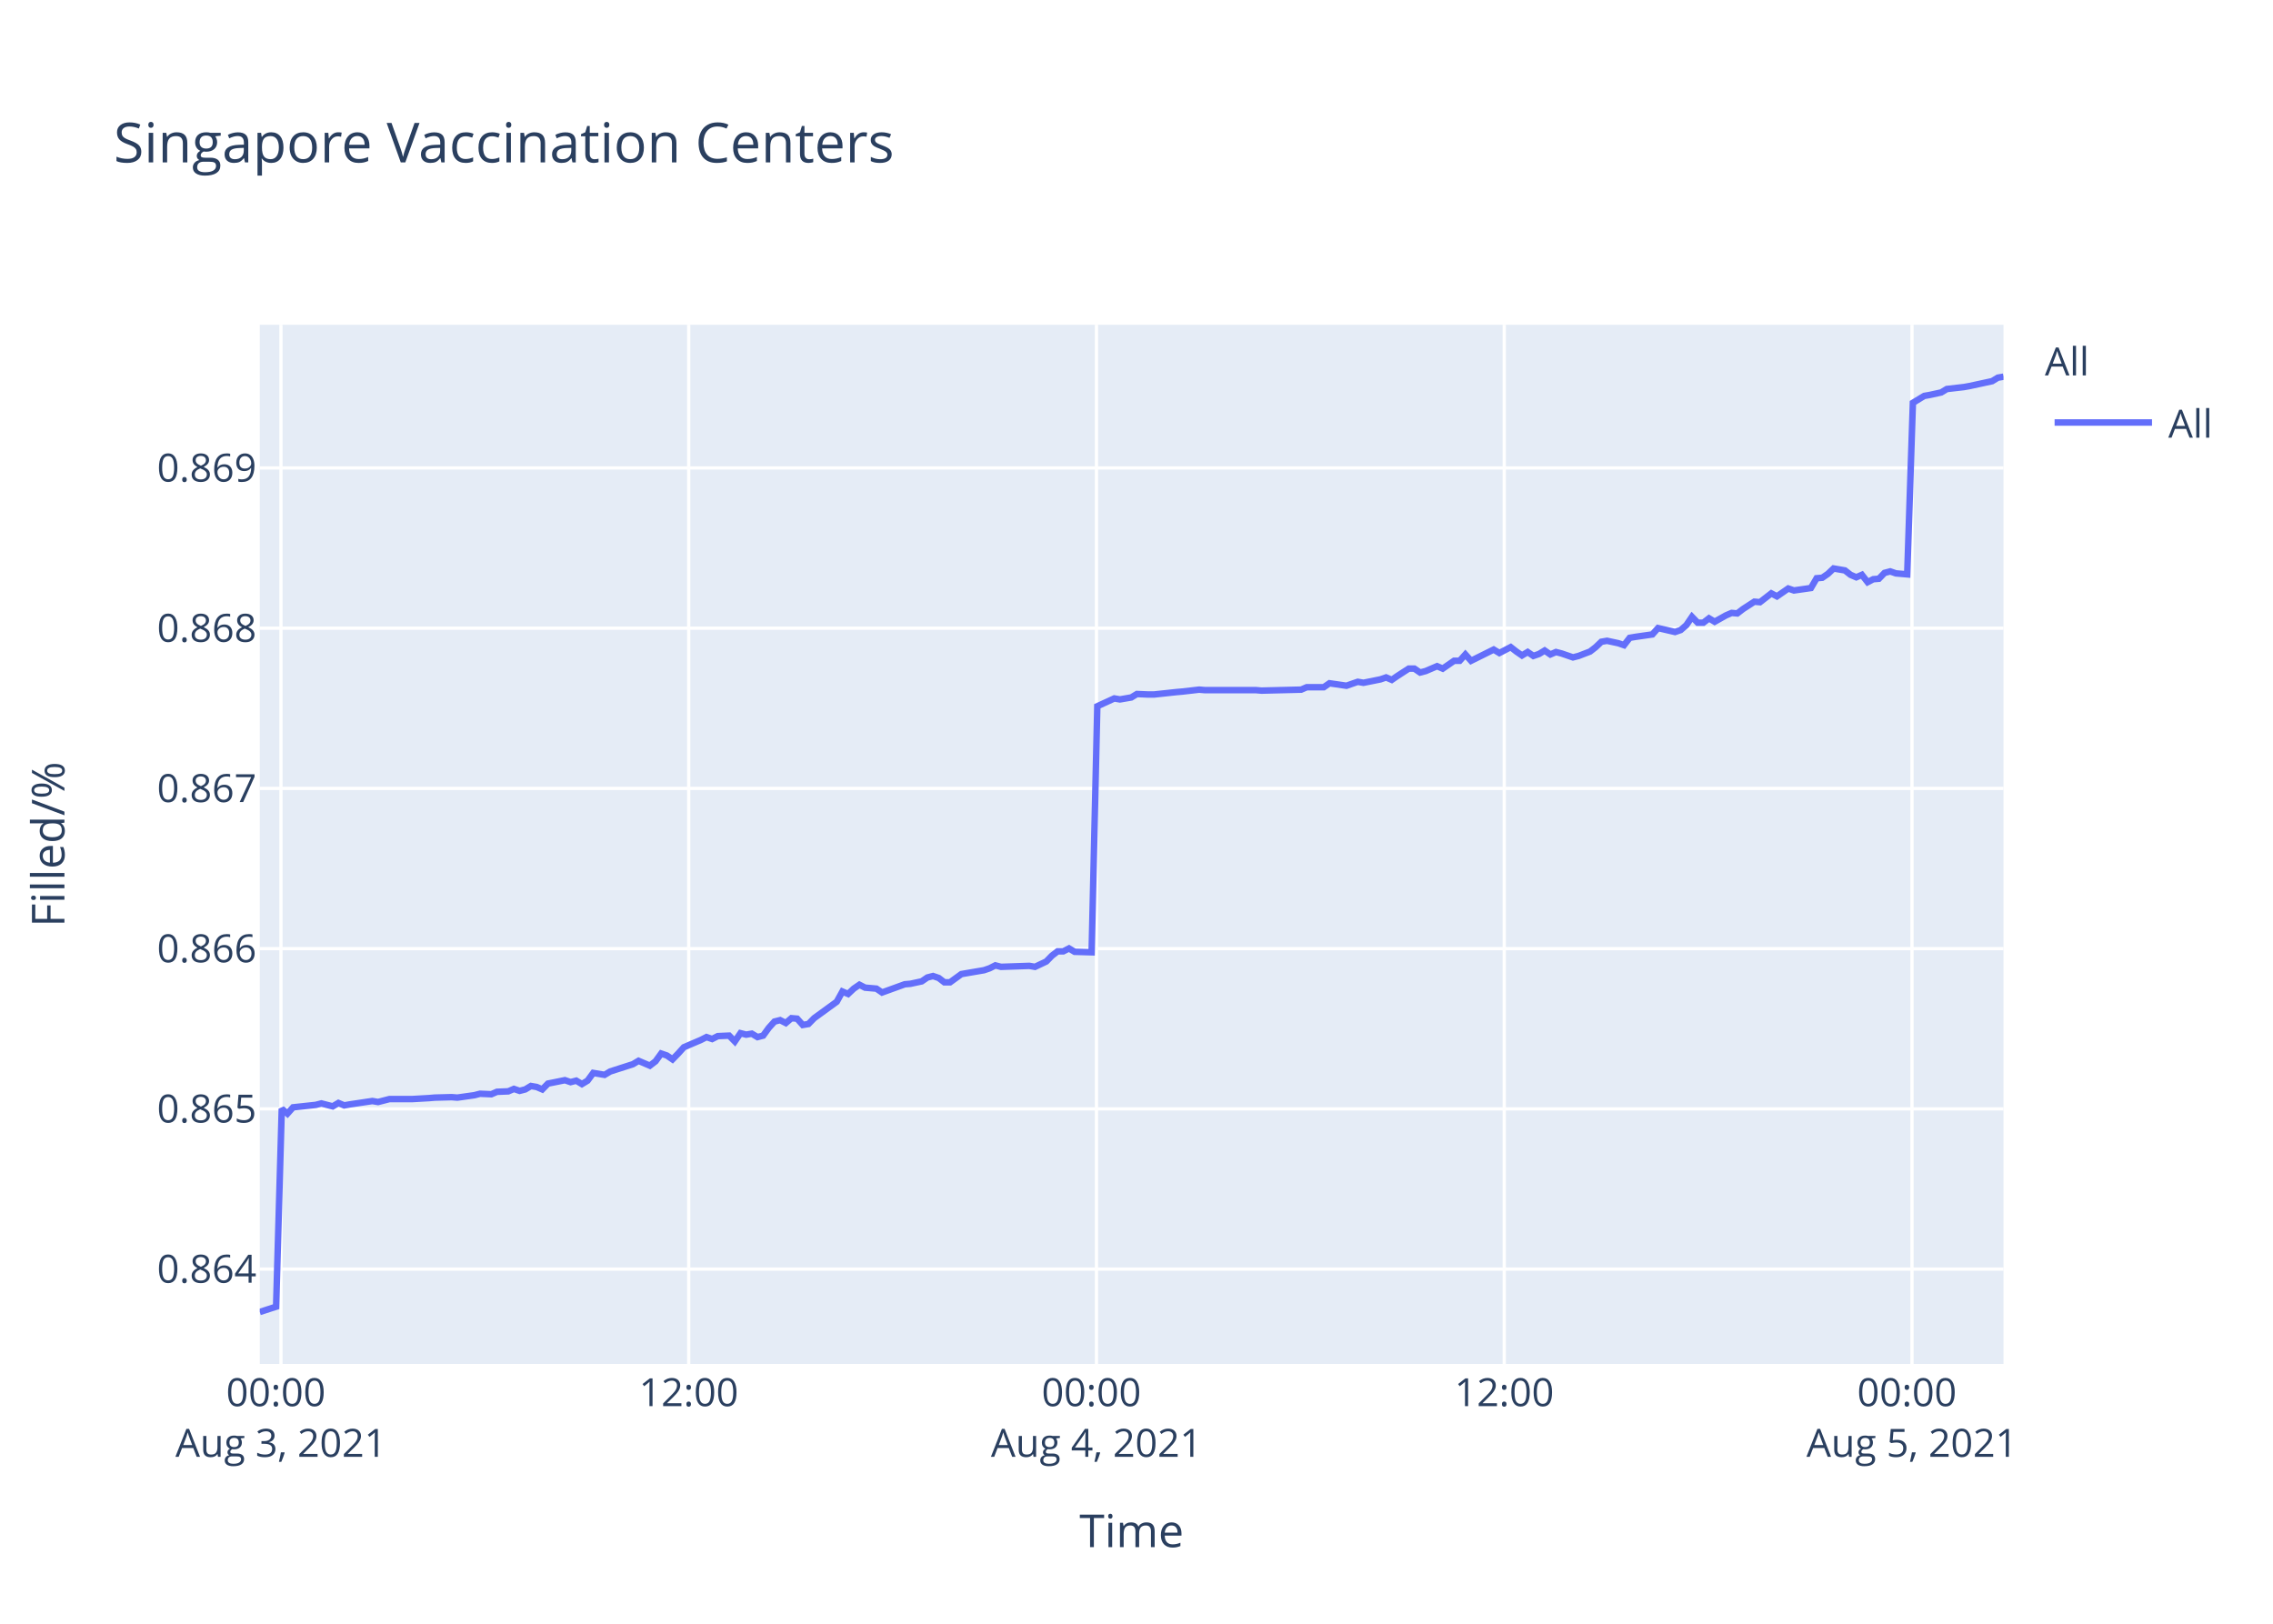
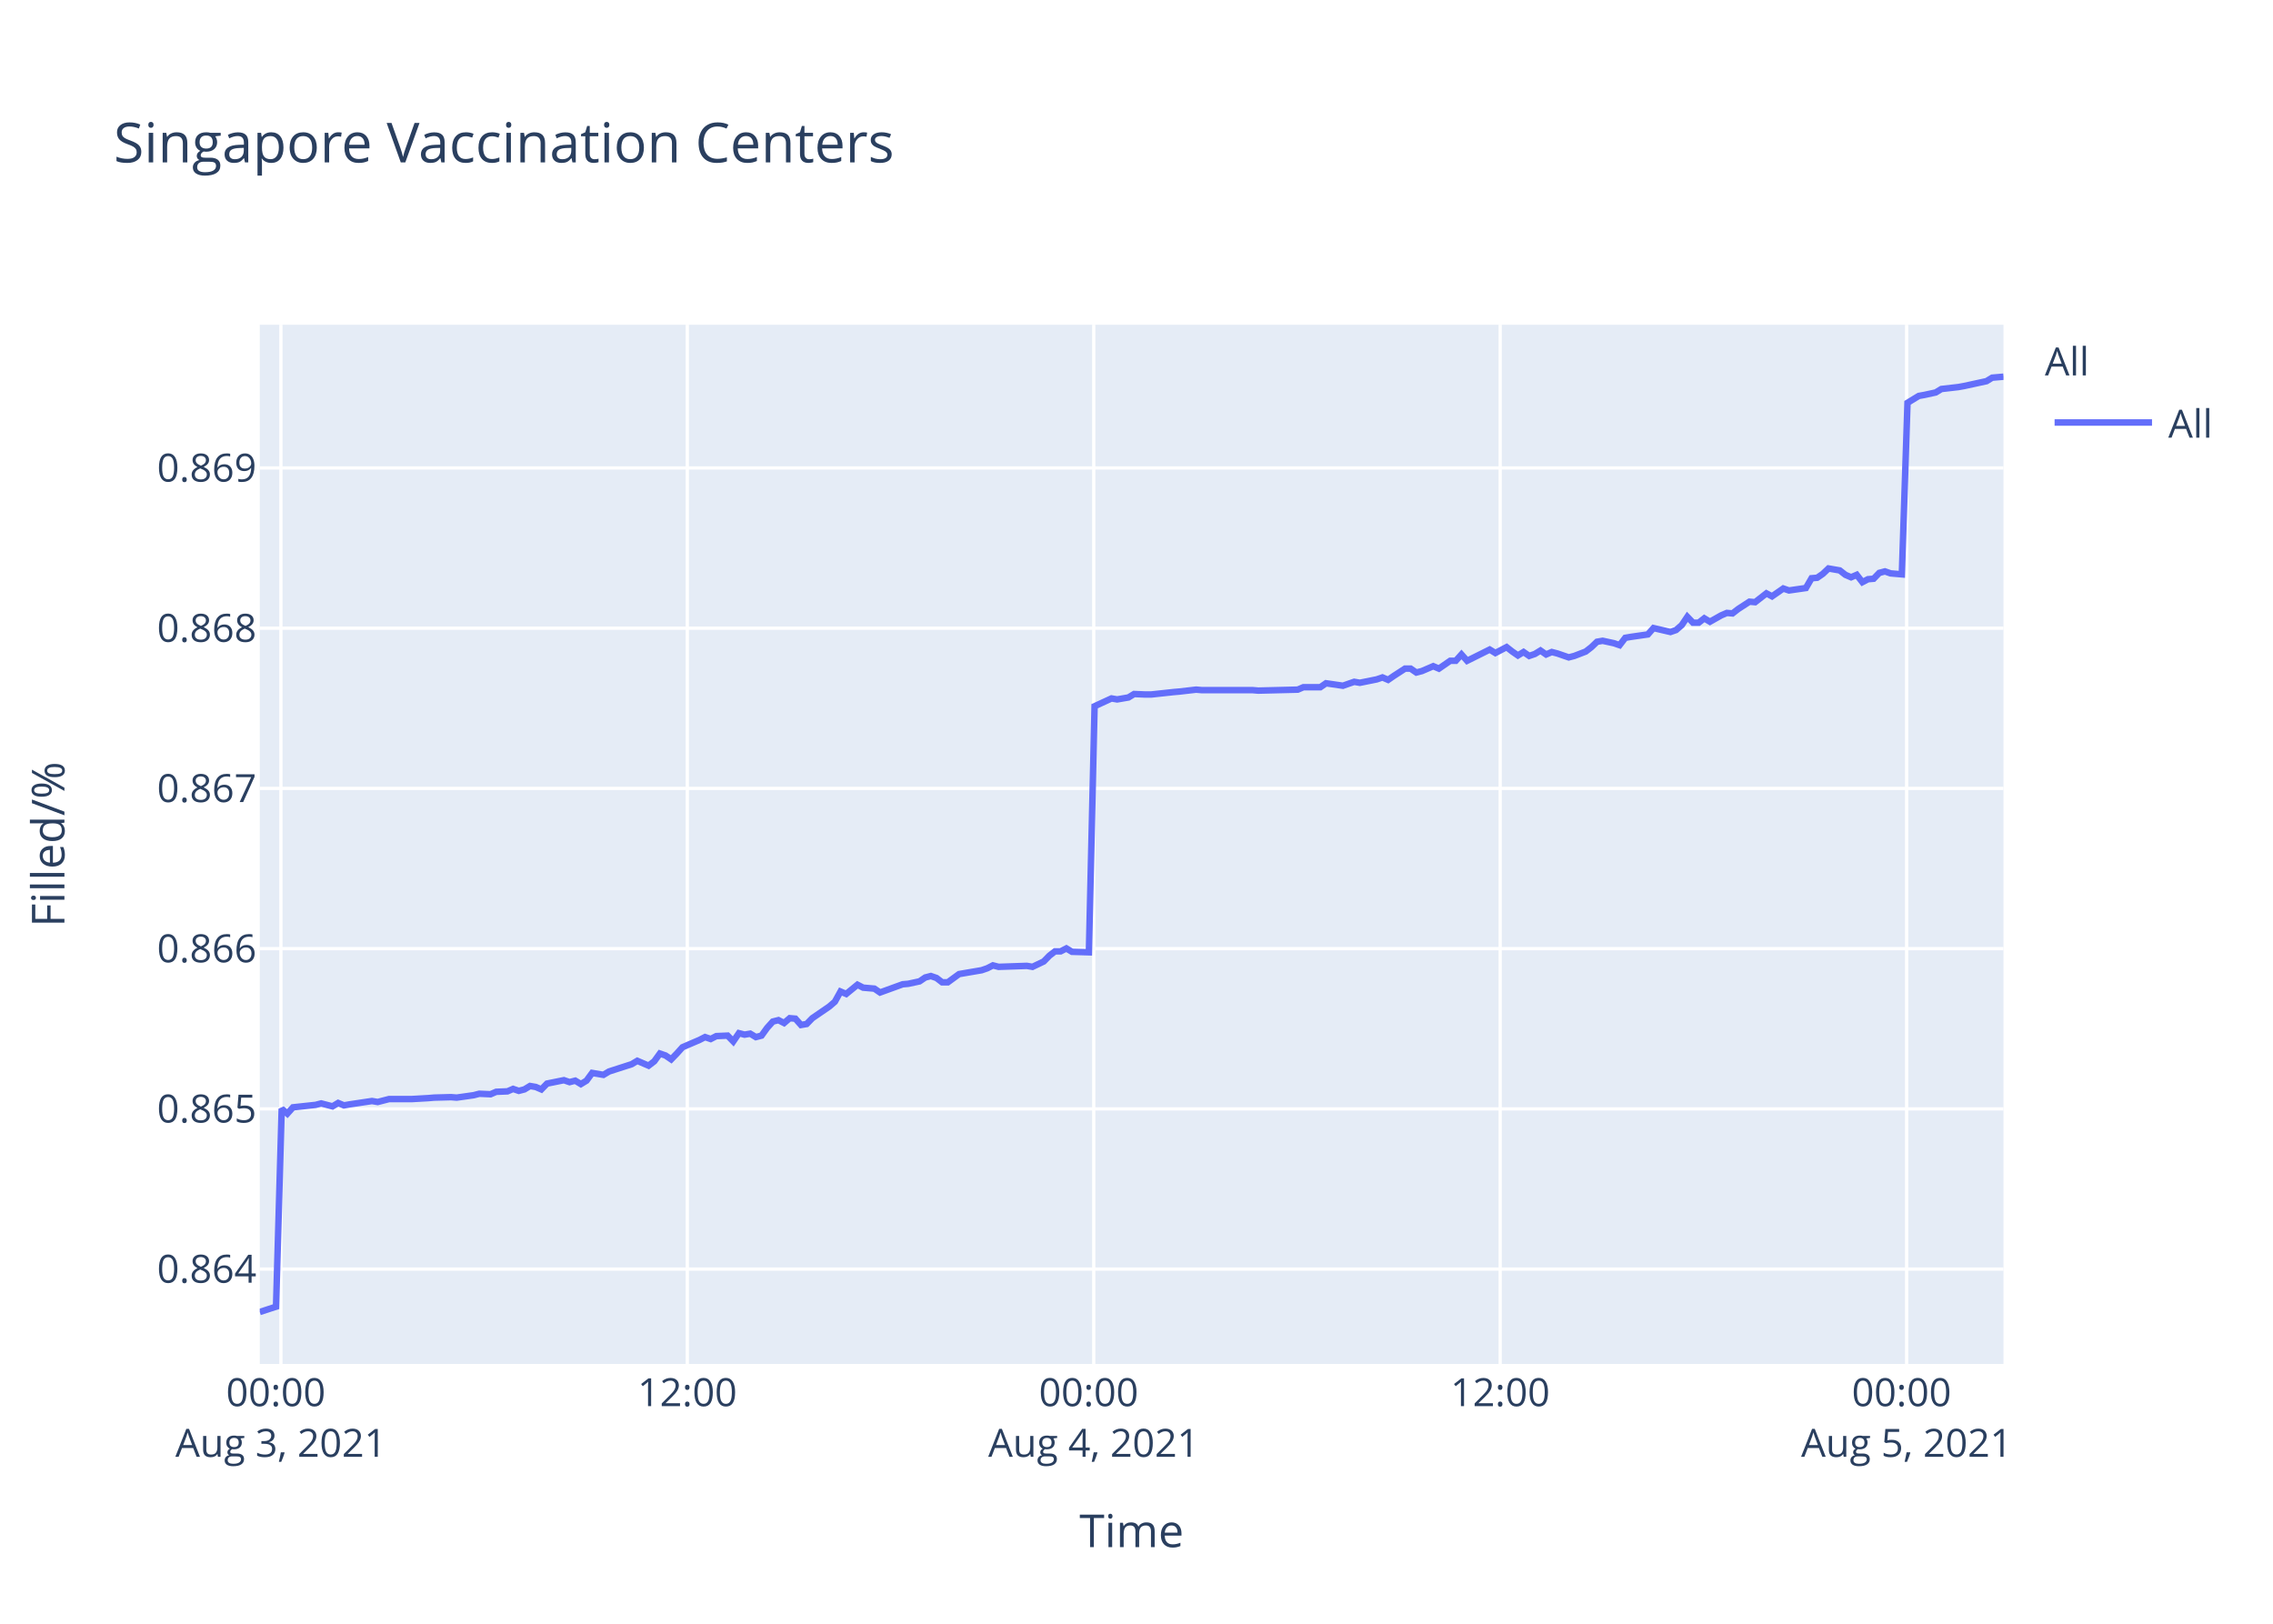
<svg xmlns="http://www.w3.org/2000/svg" class="main-svg" width="700" height="500" style="" viewBox="0 0 700 500">
  <rect x="0" y="0" width="700" height="500" style="fill: rgb(255, 255, 255); fill-opacity: 1;" />
-   <defs id="defs-454417">
+   <defs id="defs-ae9548">
    <g class="clips">
-       <clipPath id="clip454417xyplot" class="plotclip">
+       <clipPath id="clipae9548xyplot" class="plotclip">
        <rect width="537" height="320" />
      </clipPath>
-       <clipPath class="axesclip" id="clip454417x">
+       <clipPath class="axesclip" id="clipae9548x">
        <rect x="80" y="0" width="537" height="500" />
      </clipPath>
-       <clipPath class="axesclip" id="clip454417y">
+       <clipPath class="axesclip" id="clipae9548y">
        <rect x="0" y="100" width="700" height="320" />
      </clipPath>
-       <clipPath class="axesclip" id="clip454417xy">
+       <clipPath class="axesclip" id="clipae9548xy">
        <rect x="80" y="100" width="537" height="320" />
      </clipPath>
    </g>
    <g class="gradients" />
  </defs>
  <g class="bglayer">
    <rect class="bg" x="80" y="100" width="537" height="320" style="fill: rgb(229, 236, 246); fill-opacity: 1; stroke-width: 0;" />
  </g>
  <g class="layer-below">
    <g class="imagelayer" />
    <g class="shapelayer" />
  </g>
  <g class="cartesianlayer">
    <g class="subplot xy">
      <g class="layer-subplot">
        <g class="shapelayer" />
        <g class="imagelayer" />
      </g>
      <g class="gridlayer">
        <g class="x">
-           <path class="xgrid crisp" transform="translate(86.52,0)" d="M0,100v320" style="stroke: rgb(255, 255, 255); stroke-opacity: 1; stroke-width: 1px;" />
-           <path class="xgrid crisp" transform="translate(212.09,0)" d="M0,100v320" style="stroke: rgb(255, 255, 255); stroke-opacity: 1; stroke-width: 1px;" />
-           <path class="xgrid crisp" transform="translate(337.67,0)" d="M0,100v320" style="stroke: rgb(255, 255, 255); stroke-opacity: 1; stroke-width: 1px;" />
-           <path class="xgrid crisp" transform="translate(463.25,0)" d="M0,100v320" style="stroke: rgb(255, 255, 255); stroke-opacity: 1; stroke-width: 1px;" />
-           <path class="xgrid crisp" transform="translate(588.82,0)" d="M0,100v320" style="stroke: rgb(255, 255, 255); stroke-opacity: 1; stroke-width: 1px;" />
+           <path class="xgrid crisp" transform="translate(86.5,0)" d="M0,100v320" style="stroke: rgb(255, 255, 255); stroke-opacity: 1; stroke-width: 1px;" />
+           <path class="xgrid crisp" transform="translate(211.66,0)" d="M0,100v320" style="stroke: rgb(255, 255, 255); stroke-opacity: 1; stroke-width: 1px;" />
+           <path class="xgrid crisp" transform="translate(336.83,0)" d="M0,100v320" style="stroke: rgb(255, 255, 255); stroke-opacity: 1; stroke-width: 1px;" />
+           <path class="xgrid crisp" transform="translate(462,0)" d="M0,100v320" style="stroke: rgb(255, 255, 255); stroke-opacity: 1; stroke-width: 1px;" />
+           <path class="xgrid crisp" transform="translate(587.17,0)" d="M0,100v320" style="stroke: rgb(255, 255, 255); stroke-opacity: 1; stroke-width: 1px;" />
        </g>
        <g class="y">
          <path class="ygrid crisp" transform="translate(0,390.79)" d="M80,0h537" style="stroke: rgb(255, 255, 255); stroke-opacity: 1; stroke-width: 1px;" />
          <path class="ygrid crisp" transform="translate(0,341.46)" d="M80,0h537" style="stroke: rgb(255, 255, 255); stroke-opacity: 1; stroke-width: 1px;" />
          <path class="ygrid crisp" transform="translate(0,292.12)" d="M80,0h537" style="stroke: rgb(255, 255, 255); stroke-opacity: 1; stroke-width: 1px;" />
          <path class="ygrid crisp" transform="translate(0,242.78)" d="M80,0h537" style="stroke: rgb(255, 255, 255); stroke-opacity: 1; stroke-width: 1px;" />
          <path class="ygrid crisp" transform="translate(0,193.44)" d="M80,0h537" style="stroke: rgb(255, 255, 255); stroke-opacity: 1; stroke-width: 1px;" />
          <path class="ygrid crisp" transform="translate(0,144.1)" d="M80,0h537" style="stroke: rgb(255, 255, 255); stroke-opacity: 1; stroke-width: 1px;" />
        </g>
      </g>
      <g class="zerolinelayer" />
      <path class="xlines-below" />
      <path class="ylines-below" />
      <g class="overlines-below" />
      <g class="xaxislayer-below" />
      <g class="yaxislayer-below" />
      <g class="overaxes-below" />
-       <g class="plot" transform="translate(80,100)" clip-path="url('#clip454417xyplot')">
+       <g class="plot" transform="translate(80,100)" clip-path="url('#clipae9548xyplot')">
        <g class="scatterlayer mlayer">
-           <g class="trace scatter trace5fb957" style="stroke-miterlimit: 2; opacity: 1;">
+           <g class="trace scatter trace402954" style="stroke-miterlimit: 2; opacity: 1;">
            <g class="fills" />
            <g class="errorbars" />
            <g class="lines">
-               <path class="js-line" d="M0,304L5.03,302.37L6.77,241.43L8.52,242.92L10.26,240.98L17.23,240.23L18.98,239.78L22.47,240.68L24.22,239.64L26,240.38L27.7,240.08L34.68,239.04L36.43,239.34L39.92,238.44L41.66,238.44L45.14,238.44L46.88,238.44L52.12,238.14L53.87,237.99L59.09,237.85L60.84,237.99L66.08,237.25L67.82,236.8L71.31,236.95L73.05,236.2L76.53,236.06L78.27,235.31L80.03,235.91L81.77,235.46L83.51,234.41L85.26,234.71L87,235.46L88.75,233.67L93.97,232.62L95.72,233.22L97.46,232.77L99.21,233.82L100.95,232.77L102.7,230.39L106.18,230.98L107.93,229.94L114.91,227.7L116.65,226.66L120.13,228.15L121.88,226.81L123.62,224.42L125.37,225.02L127.11,226.21L128.85,224.42L130.6,222.48L132.34,221.73L135.83,220.24L137.58,219.35L139.32,219.94L141.06,219.05L144.55,218.9L146.3,220.69L148.04,218.15L149.79,218.6L151.53,218.3L153.28,219.35L155.02,218.9L156.76,216.51L158.51,214.57L160.25,214.13L162,215.02L163.74,213.53L165.48,213.68L167.23,215.62L168.97,215.32L170.72,213.53L177.69,208.46L179.43,205.32L181.18,206.07L182.92,204.43L184.67,203.23L186.41,204.13L189.9,204.43L191.64,205.62L198.63,203.09L200.36,202.94L203.86,202.19L205.6,201L207.34,200.55L209.09,201.15L210.84,202.49L212.57,202.49L216.07,199.95L217.81,199.65L223.04,198.76L224.78,198.16L226.53,197.27L228.27,197.72L237,197.42L238.74,197.72L242.22,196.07L243.97,194.28L245.71,192.94L247.46,192.94L249.21,192.05L250.95,193.09L256.18,193.24L257.93,117.47L263.16,115.07L264.9,115.37L268.39,114.77L270.13,113.71L273.62,113.86L275.37,113.86L282.34,113.11L284.08,112.96L289.31,112.36L291.06,112.51L306.75,112.51L308.51,112.66L320.71,112.36L322.45,111.61L327.68,111.61L329.43,110.4L334.66,111.16L336.4,110.55L338.15,109.95L339.89,110.25L345.12,109.2L346.87,108.6L348.61,109.35L350.35,108.15L353.84,105.89L355.58,105.89L357.33,107.09L359.07,106.64L362.57,105.14L364.31,105.89L367.8,103.48L369.53,103.48L371.28,101.53L373.03,103.48L380,100.02L381.75,101.08L385.24,99.27L386.98,100.63L388.72,101.83L390.47,100.78L392.22,101.98L393.96,101.38L395.7,100.32L397.44,101.53L399.19,100.78L400.93,101.23L404.42,102.43L406.16,101.98L409.68,100.63L411.43,99.27L413.16,97.62L414.91,97.32L418.4,98.07L420.14,98.67L421.89,96.41L423.63,96.11L428.87,95.36L430.62,93.4L435.85,94.61L437.59,94.01L439.33,92.5L441.07,89.94L442.82,91.75L444.57,91.75L446.31,90.4L448.05,91.45L451.54,89.49L453.29,88.74L455.03,88.89L456.78,87.54L460.27,85.28L462.01,85.43L465.5,82.72L467.24,83.63L470.72,81.22L472.47,81.82L477.7,81.07L479.45,78.06L481.19,77.91L482.93,76.71L484.68,75.05L486.42,75.35L488.17,75.65L489.91,77.01L491.67,77.76L493.4,77.01L495.16,79.26L496.89,78.36L498.63,78.21L500.37,76.41L502.12,75.95L503.87,76.56L507.35,76.86L509.1,24.04L512.58,21.92L514.33,21.61L517.81,20.85L519.56,19.79L524.79,19.19L526.53,18.88L533.51,17.37L535.26,16.3L537,16" style="vector-effect: non-scaling-stroke; fill: none; stroke: rgb(99, 110, 250); stroke-opacity: 1; stroke-width: 2px; opacity: 1;" />
+               <path class="js-line" d="M0,304L5.01,302.37L6.75,241.43L8.49,242.92L10.23,240.98L17.18,240.23L18.92,239.78L22.4,240.68L24.14,239.64L25.92,240.38L27.61,240.08L34.56,239.04L36.31,239.34L39.79,238.44L41.52,238.44L44.99,238.44L46.73,238.44L51.95,238.14L53.69,237.99L58.9,237.85L60.64,237.99L65.86,237.25L67.6,236.8L71.08,236.95L72.81,236.2L76.28,236.06L78.02,235.31L79.77,235.91L81.5,235.46L83.23,234.41L84.98,234.71L86.72,235.46L88.46,233.67L93.66,232.62L95.4,233.22L97.15,232.77L98.89,233.82L100.62,232.77L102.37,230.39L105.83,230.98L107.58,229.94L114.53,227.7L116.27,226.66L119.74,228.15L121.49,226.81L123.22,224.42L124.96,225.02L126.7,226.21L128.43,224.42L130.18,222.48L131.91,221.73L135.39,220.24L137.13,219.35L138.87,219.94L140.6,219.05L144.08,218.9L145.82,220.69L147.56,218.15L149.3,218.6L151.04,218.3L152.78,219.35L154.52,218.9L156.25,216.51L158,214.57L159.73,214.13L161.47,215.02L163.21,213.53L164.95,213.68L166.68,215.62L168.42,215.32L170.16,213.53L175.38,209.95L177.11,208.46L178.85,205.32L180.6,206.07L184.07,203.23L185.81,204.13L189.28,204.43L191.02,205.62L197.99,203.09L199.71,202.94L203.19,202.19L204.94,201L206.67,200.55L208.41,201.15L210.15,202.49L211.88,202.49L215.36,199.95L217.1,199.65L222.32,198.76L224.05,198.16L225.79,197.27L227.53,197.72L236.23,197.42L237.97,197.72L241.43,196.07L243.18,194.28L244.91,192.94L246.65,192.94L248.4,192.05L250.13,193.09L255.34,193.24L257.09,117.47L262.3,115.07L264.04,115.37L267.52,114.77L269.26,113.71L272.73,113.86L274.48,113.86L281.42,113.11L283.15,112.96L288.37,112.36L290.11,112.51L305.75,112.51L307.5,112.66L319.66,112.36L321.41,111.61L326.62,111.61L328.36,110.4L333.57,111.16L335.3,110.55L337.05,109.95L338.78,110.25L344,109.2L345.75,108.6L347.48,109.35L349.21,108.15L352.69,105.89L354.42,105.89L356.17,107.09L357.9,106.64L361.39,105.14L363.13,105.89L366.61,103.48L368.33,103.48L370.08,101.53L371.82,103.48L378.77,100.02L380.51,101.08L383.98,99.27L385.72,100.63L387.46,101.83L389.2,100.78L390.94,101.98L392.68,101.38L394.41,100.32L396.15,101.53L397.89,100.78L399.63,101.23L403.11,102.43L404.84,101.98L408.35,100.63L410.1,99.27L411.82,97.62L413.56,97.32L417.04,98.07L418.78,98.67L420.52,96.41L422.25,96.11L427.48,95.36L429.22,93.4L434.43,94.61L436.17,94.01L437.91,92.5L439.64,89.94L441.38,91.75L443.13,91.75L444.86,90.4L446.6,91.45L450.07,89.49L451.82,88.74L453.55,88.89L455.29,87.54L458.77,85.28L460.51,85.43L463.99,82.72L465.72,83.63L469.19,81.22L470.94,81.82L476.15,81.07L477.89,78.06L479.63,77.91L481.36,76.71L483.11,75.05L484.84,75.35L486.58,75.65L488.32,77.01L490.07,77.76L491.8,77.01L493.55,79.26L495.27,78.36L497.01,78.21L498.75,76.41L500.49,75.95L502.23,76.56L505.7,76.86L507.44,24.04L510.91,21.92L512.65,21.61L516.13,20.85L517.87,19.79L523.09,19.19L524.82,18.88L531.78,17.37L533.52,16.3L537,16" style="vector-effect: non-scaling-stroke; fill: none; stroke: rgb(99, 110, 250); stroke-opacity: 1; stroke-width: 2px; opacity: 1;" />
            </g>
            <g class="points" />
            <g class="text" />
          </g>
        </g>
      </g>
      <g class="overplot" />
      <path class="xlines-above crisp" d="M0,0" style="fill: none;" />
      <path class="ylines-above crisp" d="M0,0" style="fill: none;" />
      <g class="overlines-above" />
      <g class="xaxislayer-above">
        <g class="xtick">
-           <text text-anchor="middle" x="0" y="433" transform="translate(86.52,0)" style="font-family: 'Open Sans', verdana, arial, sans-serif; font-size: 12px; fill: rgb(42, 63, 95); fill-opacity: 1; white-space: pre;">
+           <text text-anchor="middle" x="0" y="433" transform="translate(86.5,0)" style="font-family: 'Open Sans', verdana, arial, sans-serif; font-size: 12px; fill: rgb(42, 63, 95); fill-opacity: 1; white-space: pre;">
            <tspan class="line" dy="0em" x="0" y="433">00:00</tspan>
            <tspan class="line" dy="1.3em" x="0" y="433">Aug 3, 2021</tspan>
          </text>
        </g>
        <g class="xtick">
-           <text text-anchor="middle" x="0" y="433" transform="translate(212.09,0)" style="font-family: 'Open Sans', verdana, arial, sans-serif; font-size: 12px; fill: rgb(42, 63, 95); fill-opacity: 1; white-space: pre;">12:00</text>
+           <text text-anchor="middle" x="0" y="433" transform="translate(211.66,0)" style="font-family: 'Open Sans', verdana, arial, sans-serif; font-size: 12px; fill: rgb(42, 63, 95); fill-opacity: 1; white-space: pre;">12:00</text>
        </g>
        <g class="xtick">
-           <text text-anchor="middle" x="0" y="433" transform="translate(337.67,0)" style="font-family: 'Open Sans', verdana, arial, sans-serif; font-size: 12px; fill: rgb(42, 63, 95); fill-opacity: 1; white-space: pre;">
+           <text text-anchor="middle" x="0" y="433" transform="translate(336.83,0)" style="font-family: 'Open Sans', verdana, arial, sans-serif; font-size: 12px; fill: rgb(42, 63, 95); fill-opacity: 1; white-space: pre;">
            <tspan class="line" dy="0em" x="0" y="433">00:00</tspan>
            <tspan class="line" dy="1.3em" x="0" y="433">Aug 4, 2021</tspan>
          </text>
        </g>
        <g class="xtick">
-           <text text-anchor="middle" x="0" y="433" transform="translate(463.25,0)" style="font-family: 'Open Sans', verdana, arial, sans-serif; font-size: 12px; fill: rgb(42, 63, 95); fill-opacity: 1; white-space: pre;">12:00</text>
+           <text text-anchor="middle" x="0" y="433" transform="translate(462,0)" style="font-family: 'Open Sans', verdana, arial, sans-serif; font-size: 12px; fill: rgb(42, 63, 95); fill-opacity: 1; white-space: pre;">12:00</text>
        </g>
        <g class="xtick">
-           <text text-anchor="middle" x="0" y="433" transform="translate(588.82,0)" style="font-family: 'Open Sans', verdana, arial, sans-serif; font-size: 12px; fill: rgb(42, 63, 95); fill-opacity: 1; white-space: pre;">
+           <text text-anchor="middle" x="0" y="433" transform="translate(587.17,0)" style="font-family: 'Open Sans', verdana, arial, sans-serif; font-size: 12px; fill: rgb(42, 63, 95); fill-opacity: 1; white-space: pre;">
            <tspan class="line" dy="0em" x="0" y="433">00:00</tspan>
            <tspan class="line" dy="1.3em" x="0" y="433">Aug 5, 2021</tspan>
          </text>
        </g>
      </g>
      <g class="yaxislayer-above">
        <g class="ytick">
          <text text-anchor="end" x="79" y="4.2" transform="translate(0,390.79)" style="font-family: 'Open Sans', verdana, arial, sans-serif; font-size: 12px; fill: rgb(42, 63, 95); fill-opacity: 1; white-space: pre;">0.864</text>
        </g>
        <g class="ytick">
          <text text-anchor="end" x="79" y="4.2" transform="translate(0,341.46)" style="font-family: 'Open Sans', verdana, arial, sans-serif; font-size: 12px; fill: rgb(42, 63, 95); fill-opacity: 1; white-space: pre;">0.865</text>
        </g>
        <g class="ytick">
          <text text-anchor="end" x="79" y="4.2" transform="translate(0,292.12)" style="font-family: 'Open Sans', verdana, arial, sans-serif; font-size: 12px; fill: rgb(42, 63, 95); fill-opacity: 1; white-space: pre;">0.866</text>
        </g>
        <g class="ytick">
          <text text-anchor="end" x="79" y="4.2" transform="translate(0,242.78)" style="font-family: 'Open Sans', verdana, arial, sans-serif; font-size: 12px; fill: rgb(42, 63, 95); fill-opacity: 1; white-space: pre;">0.867</text>
        </g>
        <g class="ytick">
          <text text-anchor="end" x="79" y="4.2" transform="translate(0,193.44)" style="font-family: 'Open Sans', verdana, arial, sans-serif; font-size: 12px; fill: rgb(42, 63, 95); fill-opacity: 1; white-space: pre;">0.868</text>
        </g>
        <g class="ytick">
          <text text-anchor="end" x="79" y="4.2" transform="translate(0,144.1)" style="font-family: 'Open Sans', verdana, arial, sans-serif; font-size: 12px; fill: rgb(42, 63, 95); fill-opacity: 1; white-space: pre;">0.869</text>
        </g>
      </g>
      <g class="overaxes-above" />
    </g>
  </g>
  <g class="polarlayer" />
  <g class="ternarylayer" />
  <g class="geolayer" />
  <g class="funnelarealayer" />
  <g class="pielayer" />
  <g class="treemaplayer" />
  <g class="sunburstlayer" />
  <g class="glimages" />
-   <defs id="topdefs-454417">
+   <defs id="topdefs-ae9548">
    <g class="clips" />
-     <clipPath id="legend454417">
+     <clipPath id="legendae9548">
      <rect width="60" height="45" x="0" y="0" />
    </clipPath>
  </defs>
  <g class="layer-above">
    <g class="imagelayer" />
    <g class="shapelayer" />
  </g>
  <g class="infolayer">
    <g class="legend" pointer-events="all" transform="translate(627.74,100)">
      <rect class="bg" shape-rendering="crispEdges" width="60" height="45" x="0" y="0" style="stroke: rgb(68, 68, 68); stroke-opacity: 1; fill: rgb(255, 255, 255); fill-opacity: 1; stroke-width: 0px;" />
-       <g class="scrollbox" transform="" clip-path="url('#legend454417')">
+       <g class="scrollbox" transform="" clip-path="url('#legendae9548')">
        <text class="legendtitletext" text-anchor="start" x="2" y="15.6" style="font-family: 'Open Sans', verdana, arial, sans-serif; font-size: 12px; fill: rgb(42, 63, 95); fill-opacity: 1; white-space: pre;">All</text>
        <g class="groups" transform="">
          <g class="traces" transform="translate(0,30.1)" style="opacity: 1;">
            <text class="legendtext" text-anchor="start" x="40" y="4.68" style="font-family: 'Open Sans', verdana, arial, sans-serif; font-size: 12px; fill: rgb(42, 63, 95); fill-opacity: 1; white-space: pre;">All</text>
            <g class="layers" style="opacity: 1;">
              <g class="legendfill" />
              <g class="legendlines">
                <path class="js-line" d="M5,0h30" style="fill: none; stroke: rgb(99, 110, 250); stroke-opacity: 1; stroke-width: 2px;" />
              </g>
              <g class="legendsymbols">
                <g class="legendpoints" />
              </g>
            </g>
            <rect class="legendtoggle" x="0" y="-9.5" width="54.891" height="19" style="fill: rgb(0, 0, 0); fill-opacity: 0;" />
          </g>
        </g>
      </g>
      <rect class="scrollbar" rx="20" ry="3" width="0" height="0" x="0" y="0" style="fill: rgb(128, 139, 164); fill-opacity: 1;" />
    </g>
    <g class="g-gtitle">
      <text class="gtitle" x="35" y="50" text-anchor="start" dy="0em" style="font-family: 'Open Sans', verdana, arial, sans-serif; font-size: 17px; fill: rgb(42, 63, 95); opacity: 1; font-weight: normal; white-space: pre;">Singapore Vaccination Centers</text>
    </g>
    <g class="g-xtitle">
      <text class="xtitle" x="348.5" y="476.409" text-anchor="middle" style="font-family: 'Open Sans', verdana, arial, sans-serif; font-size: 14px; fill: rgb(42, 63, 95); opacity: 1; font-weight: normal; white-space: pre;">Time</text>
    </g>
    <g class="g-ytitle">
      <text class="ytitle" transform="rotate(-90,19.84063,260)" x="19.841" y="260" text-anchor="middle" style="font-family: 'Open Sans', verdana, arial, sans-serif; font-size: 14px; fill: rgb(42, 63, 95); opacity: 1; font-weight: normal; white-space: pre;">Filled/%</text>
    </g>
  </g>
</svg>
